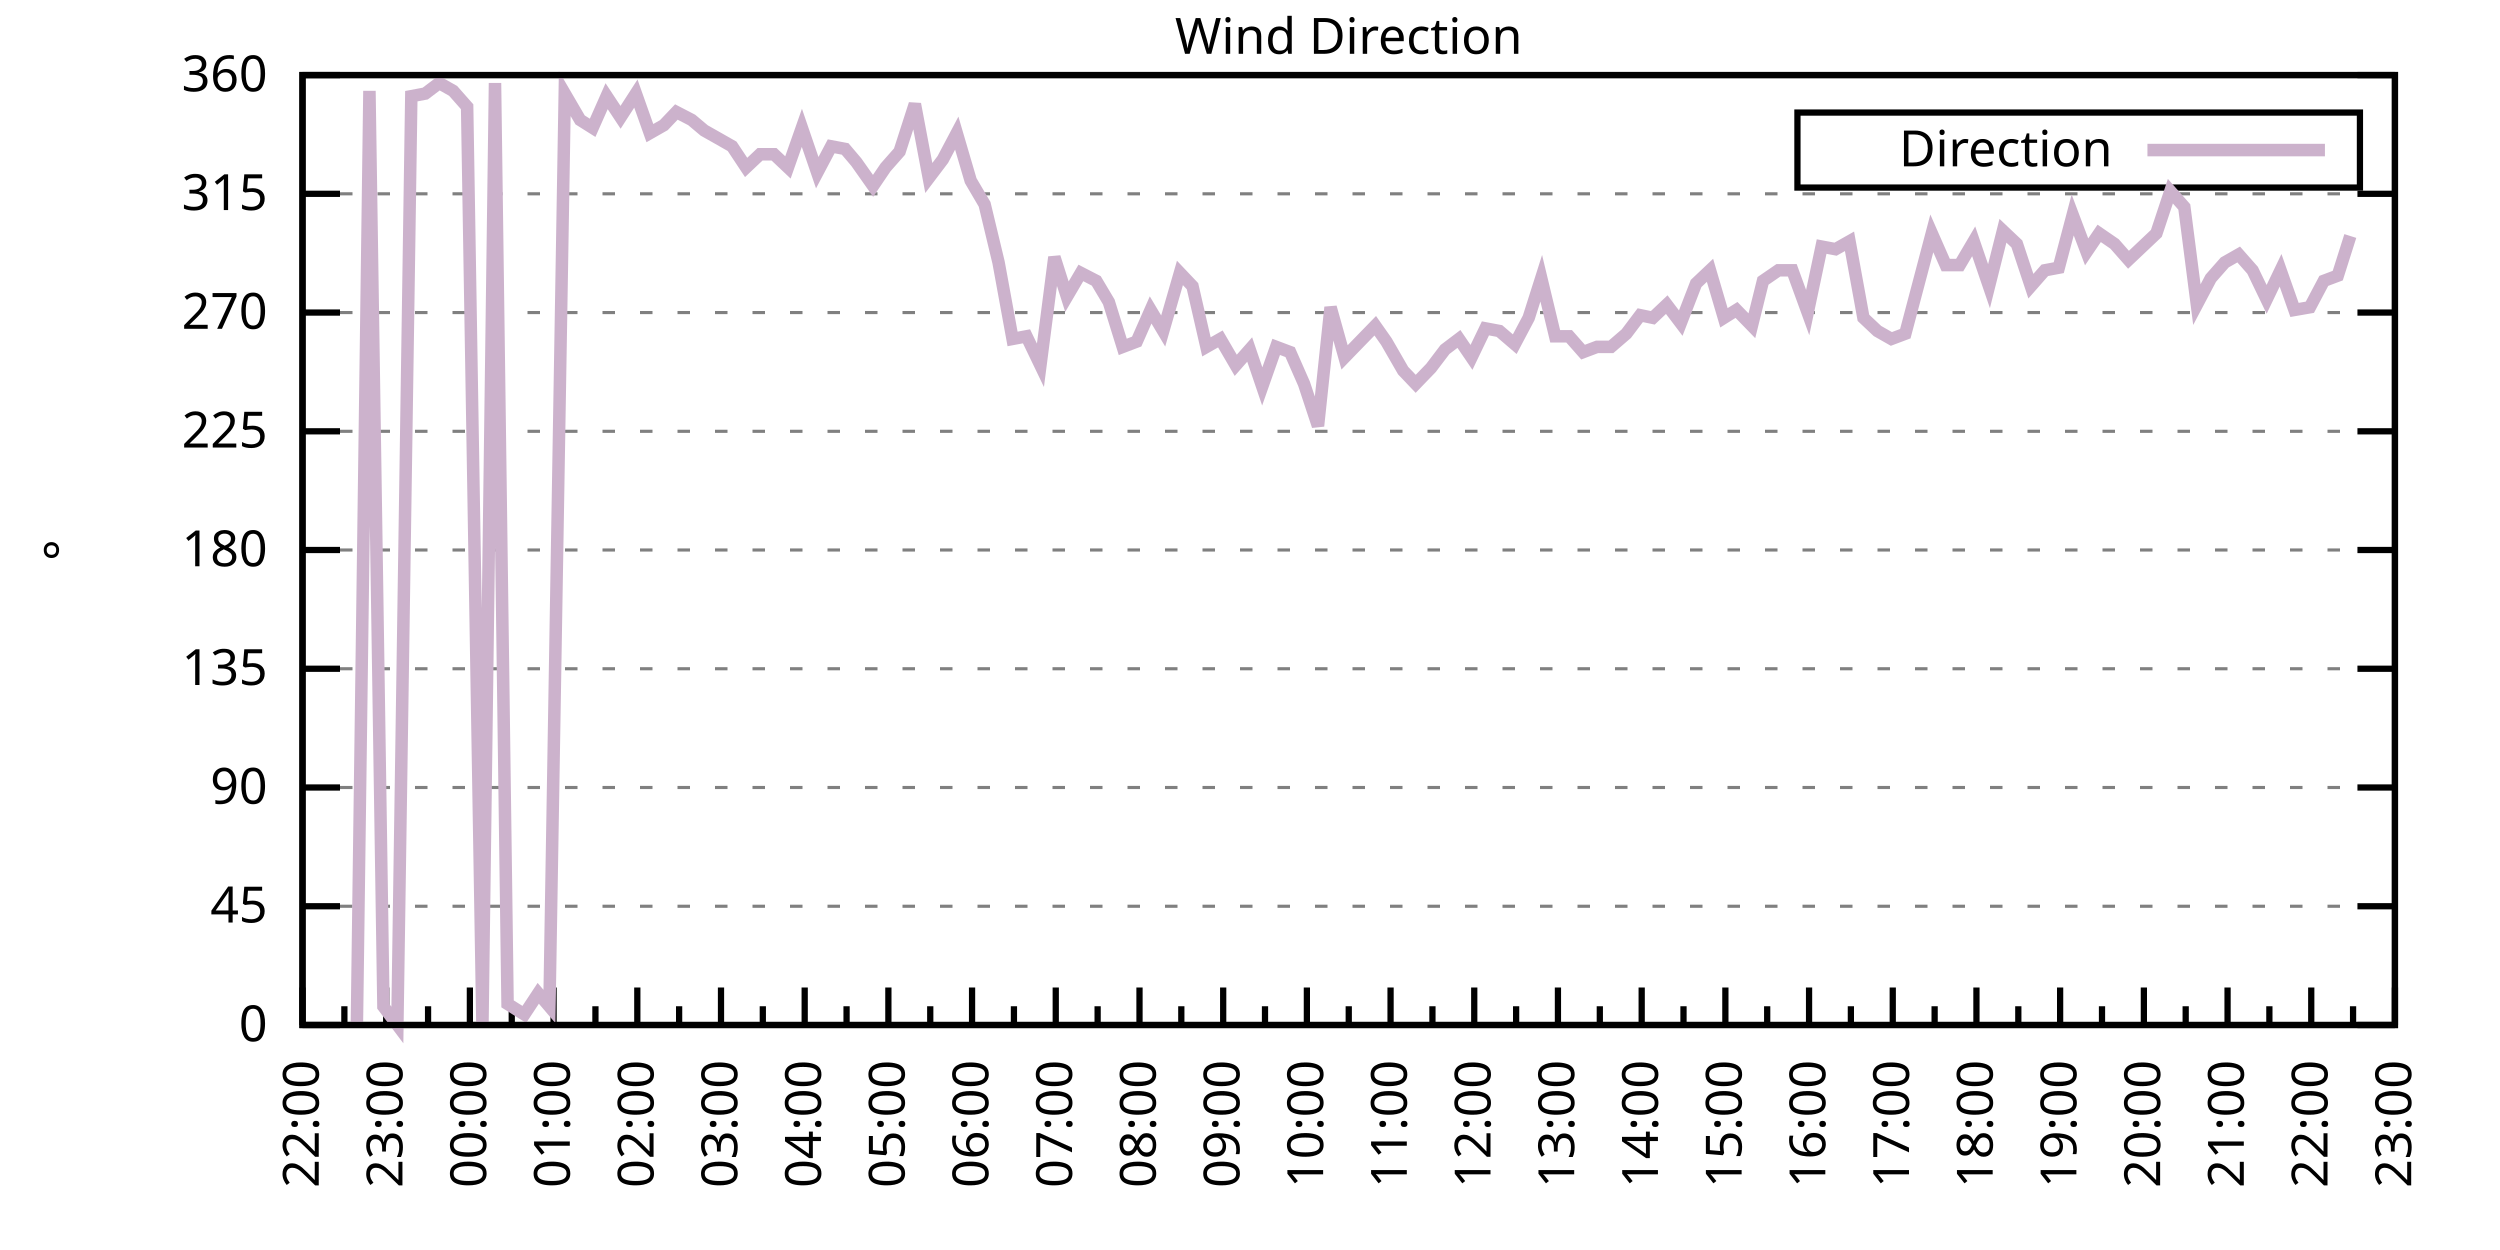
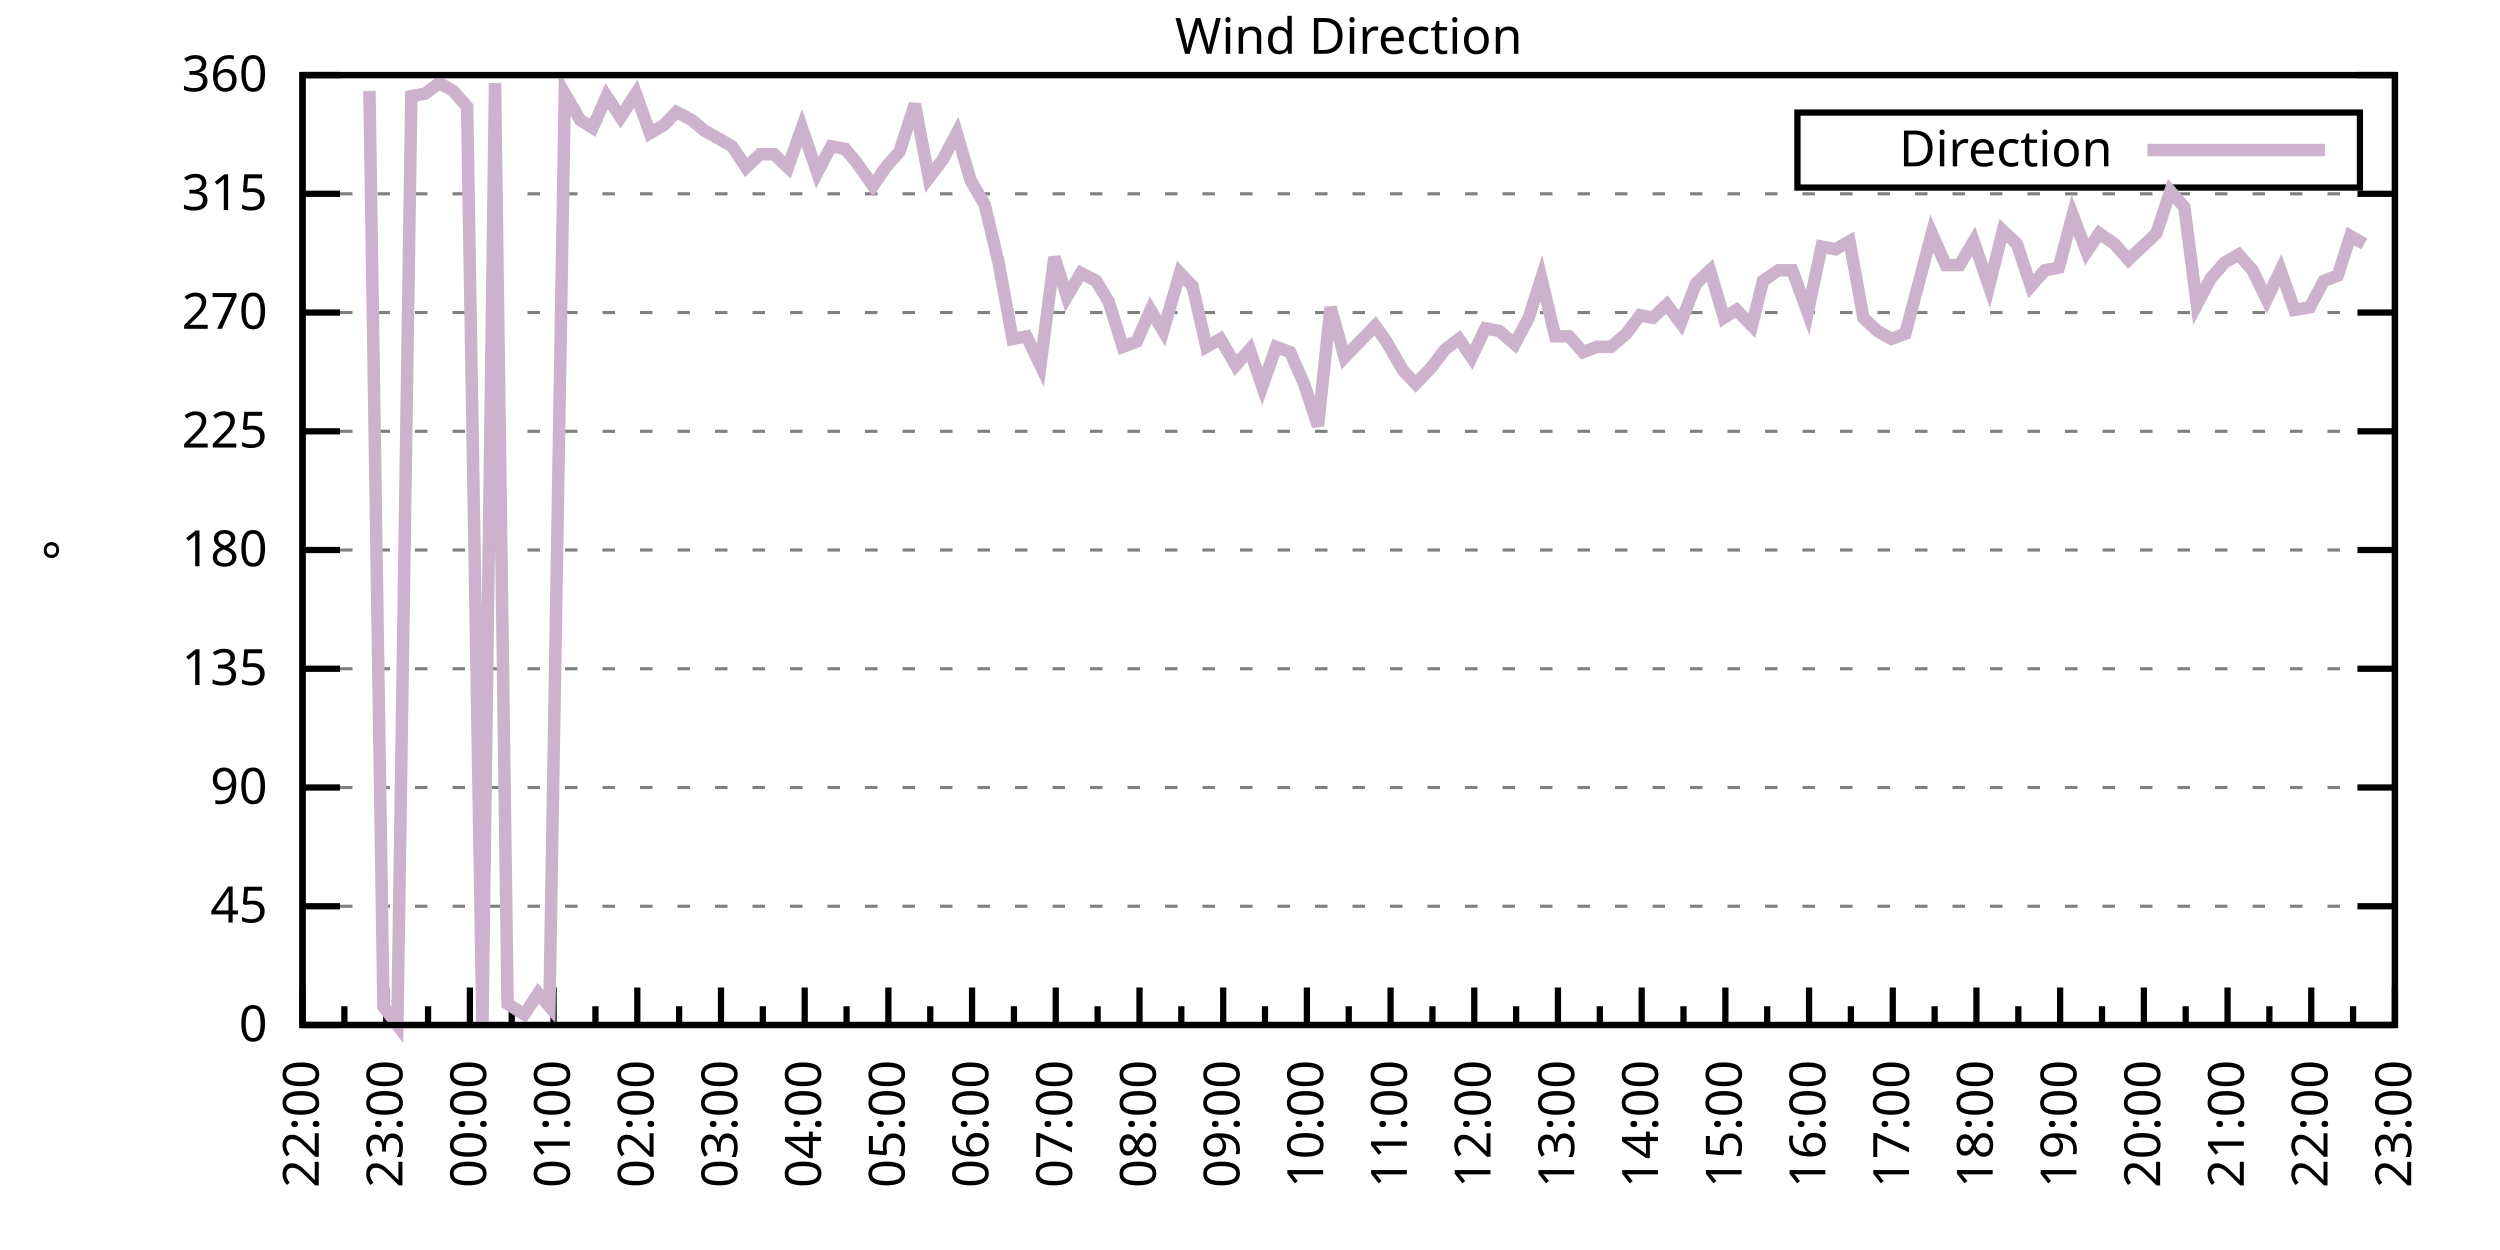
<svg xmlns="http://www.w3.org/2000/svg" xmlns:xlink="http://www.w3.org/1999/xlink" width="400" height="200" viewBox="0 0 400 200">
  <g id="gnuplot_canvas">
    <rect x="0" y="0" width="400" height="200" fill="none" />
    <defs>
      <circle id="gpDot" r="0.5" stroke-width="0.5" stroke="currentColor" />
      <path id="gpPt0" stroke-width="0.333" stroke="currentColor" d="M-1,0 h2 M0,-1 v2" />
      <path id="gpPt1" stroke-width="0.333" stroke="currentColor" d="M-1,-1 L1,1 M1,-1 L-1,1" />
      <path id="gpPt2" stroke-width="0.333" stroke="currentColor" d="M-1,0 L1,0 M0,-1 L0,1 M-1,-1 L1,1 M-1,1 L1,-1" />
      <rect id="gpPt3" stroke-width="0.333" stroke="currentColor" x="-1" y="-1" width="2" height="2" />
      <rect id="gpPt4" stroke-width="0.333" stroke="currentColor" fill="currentColor" x="-1" y="-1" width="2" height="2" />
      <circle id="gpPt5" stroke-width="0.333" stroke="currentColor" cx="0" cy="0" r="1" />
      <use xlink:href="#gpPt5" id="gpPt6" fill="currentColor" stroke="none" />
      <path id="gpPt7" stroke-width="0.333" stroke="currentColor" d="M0,-1.33 L-1.33,0.67 L1.33,0.67 z" />
      <use xlink:href="#gpPt7" id="gpPt8" fill="currentColor" stroke="none" />
      <use xlink:href="#gpPt7" id="gpPt9" stroke="currentColor" transform="rotate(180)" />
      <use xlink:href="#gpPt9" id="gpPt10" fill="currentColor" stroke="none" />
      <use xlink:href="#gpPt3" id="gpPt11" stroke="currentColor" transform="rotate(45)" />
      <use xlink:href="#gpPt11" id="gpPt12" fill="currentColor" stroke="none" />
      <path id="gpPt13" stroke-width="0.333" stroke="currentColor" d="M0,1.330 L1.265,0.411 L0.782,-1.067 L-0.782,-1.076 L-1.265,0.411 z" />
      <use xlink:href="#gpPt13" id="gpPt14" fill="currentColor" stroke="none" />
      <filter id="textbox" filterUnits="objectBoundingBox" x="0" y="0" height="1" width="1">
        <feFlood flood-color="white" flood-opacity="1" result="bgnd" />
        <feComposite in="SourceGraphic" in2="bgnd" operator="atop" />
      </filter>
      <filter id="greybox" filterUnits="objectBoundingBox" x="0" y="0" height="1" width="1">
        <feFlood flood-color="lightgrey" flood-opacity="1" result="grey" />
        <feComposite in="SourceGraphic" in2="grey" operator="atop" />
      </filter>
    </defs>
    <g fill="none" color="white" stroke="currentColor" stroke-width="1.00" stroke-linecap="butt" stroke-linejoin="miter">
</g>
    <g fill="none" color="black" stroke="currentColor" stroke-width="1.00" stroke-linecap="butt" stroke-linejoin="miter">
      <g stroke="none" shape-rendering="crispEdges">
        <polygon fill="rgb(255, 255, 255)" points="48.40,164.00 383.18,164.00 383.18,12.02 48.40,12.02 " />
      </g>
    </g>
    <g fill="none" color="black" stroke="currentColor" stroke-width="1.00" stroke-linecap="butt" stroke-linejoin="miter">
</g>
    <g fill="none" color="black" stroke="black" stroke-width="0.50" stroke-linecap="butt" stroke-linejoin="miter">
</g>
    <g fill="none" color="gray" stroke="currentColor" stroke-width="0.50" stroke-linecap="butt" stroke-linejoin="miter">
      <path stroke="gray" stroke-dasharray="2,4" class="gridline" d="M48.40,164.00 L383.19,164.00  " />
    </g>
    <g fill="none" color="gray" stroke="gray" stroke-width="1.00" stroke-linecap="butt" stroke-linejoin="miter">
</g>
    <g fill="none" color="black" stroke="currentColor" stroke-width="1.00" stroke-linecap="butt" stroke-linejoin="miter">
      <path stroke="black" d="M48.40,164.00 L54.40,164.00 M383.19,164.00 L377.19,164.00  " />
      <g transform="translate(42.80,166.60)" stroke="none" fill="black" font-family="Sans" font-size="8.00" text-anchor="end">
        <text>
          <tspan font-family="Sans"> 0</tspan>
        </text>
      </g>
    </g>
    <g fill="none" color="black" stroke="currentColor" stroke-width="1.00" stroke-linecap="butt" stroke-linejoin="miter">
</g>
    <g fill="none" color="black" stroke="black" stroke-width="0.50" stroke-linecap="butt" stroke-linejoin="miter">
</g>
    <g fill="none" color="gray" stroke="currentColor" stroke-width="0.50" stroke-linecap="butt" stroke-linejoin="miter">
      <path stroke="gray" stroke-dasharray="2,4" class="gridline" d="M48.40,145.00 L383.19,145.00  " />
    </g>
    <g fill="none" color="gray" stroke="gray" stroke-width="1.00" stroke-linecap="butt" stroke-linejoin="miter">
</g>
    <g fill="none" color="black" stroke="currentColor" stroke-width="1.00" stroke-linecap="butt" stroke-linejoin="miter">
      <path stroke="black" d="M48.40,145.00 L54.40,145.00 M383.19,145.00 L377.19,145.00  " />
      <g transform="translate(42.80,147.60)" stroke="none" fill="black" font-family="Sans" font-size="8.00" text-anchor="end">
        <text>
          <tspan font-family="Sans"> 45</tspan>
        </text>
      </g>
    </g>
    <g fill="none" color="black" stroke="currentColor" stroke-width="1.00" stroke-linecap="butt" stroke-linejoin="miter">
</g>
    <g fill="none" color="black" stroke="black" stroke-width="0.50" stroke-linecap="butt" stroke-linejoin="miter">
</g>
    <g fill="none" color="gray" stroke="currentColor" stroke-width="0.50" stroke-linecap="butt" stroke-linejoin="miter">
      <path stroke="gray" stroke-dasharray="2,4" class="gridline" d="M48.40,126.00 L383.19,126.00  " />
    </g>
    <g fill="none" color="gray" stroke="gray" stroke-width="1.00" stroke-linecap="butt" stroke-linejoin="miter">
</g>
    <g fill="none" color="black" stroke="currentColor" stroke-width="1.00" stroke-linecap="butt" stroke-linejoin="miter">
      <path stroke="black" d="M48.40,126.00 L54.40,126.00 M383.19,126.00 L377.19,126.00  " />
      <g transform="translate(42.80,128.60)" stroke="none" fill="black" font-family="Sans" font-size="8.00" text-anchor="end">
        <text>
          <tspan font-family="Sans"> 90</tspan>
        </text>
      </g>
    </g>
    <g fill="none" color="black" stroke="currentColor" stroke-width="1.00" stroke-linecap="butt" stroke-linejoin="miter">
</g>
    <g fill="none" color="black" stroke="black" stroke-width="0.50" stroke-linecap="butt" stroke-linejoin="miter">
</g>
    <g fill="none" color="gray" stroke="currentColor" stroke-width="0.50" stroke-linecap="butt" stroke-linejoin="miter">
      <path stroke="gray" stroke-dasharray="2,4" class="gridline" d="M48.40,107.00 L383.19,107.00  " />
    </g>
    <g fill="none" color="gray" stroke="gray" stroke-width="1.00" stroke-linecap="butt" stroke-linejoin="miter">
</g>
    <g fill="none" color="black" stroke="currentColor" stroke-width="1.00" stroke-linecap="butt" stroke-linejoin="miter">
      <path stroke="black" d="M48.40,107.00 L54.40,107.00 M383.19,107.00 L377.19,107.00  " />
      <g transform="translate(42.80,109.60)" stroke="none" fill="black" font-family="Sans" font-size="8.00" text-anchor="end">
        <text>
          <tspan font-family="Sans"> 135</tspan>
        </text>
      </g>
    </g>
    <g fill="none" color="black" stroke="currentColor" stroke-width="1.00" stroke-linecap="butt" stroke-linejoin="miter">
</g>
    <g fill="none" color="black" stroke="black" stroke-width="0.50" stroke-linecap="butt" stroke-linejoin="miter">
</g>
    <g fill="none" color="gray" stroke="currentColor" stroke-width="0.50" stroke-linecap="butt" stroke-linejoin="miter">
      <path stroke="gray" stroke-dasharray="2,4" class="gridline" d="M48.40,88.00 L383.19,88.00  " />
    </g>
    <g fill="none" color="gray" stroke="gray" stroke-width="1.00" stroke-linecap="butt" stroke-linejoin="miter">
</g>
    <g fill="none" color="black" stroke="currentColor" stroke-width="1.00" stroke-linecap="butt" stroke-linejoin="miter">
      <path stroke="black" d="M48.40,88.00 L54.40,88.00 M383.19,88.00 L377.19,88.00  " />
      <g transform="translate(42.80,90.60)" stroke="none" fill="black" font-family="Sans" font-size="8.00" text-anchor="end">
        <text>
          <tspan font-family="Sans"> 180</tspan>
        </text>
      </g>
    </g>
    <g fill="none" color="black" stroke="currentColor" stroke-width="1.00" stroke-linecap="butt" stroke-linejoin="miter">
</g>
    <g fill="none" color="black" stroke="black" stroke-width="0.50" stroke-linecap="butt" stroke-linejoin="miter">
</g>
    <g fill="none" color="gray" stroke="currentColor" stroke-width="0.50" stroke-linecap="butt" stroke-linejoin="miter">
      <path stroke="gray" stroke-dasharray="2,4" class="gridline" d="M48.40,69.01 L383.19,69.01  " />
    </g>
    <g fill="none" color="gray" stroke="gray" stroke-width="1.00" stroke-linecap="butt" stroke-linejoin="miter">
</g>
    <g fill="none" color="black" stroke="currentColor" stroke-width="1.00" stroke-linecap="butt" stroke-linejoin="miter">
      <path stroke="black" d="M48.40,69.01 L54.40,69.01 M383.19,69.01 L377.19,69.01  " />
      <g transform="translate(42.80,71.61)" stroke="none" fill="black" font-family="Sans" font-size="8.00" text-anchor="end">
        <text>
          <tspan font-family="Sans"> 225</tspan>
        </text>
      </g>
    </g>
    <g fill="none" color="black" stroke="currentColor" stroke-width="1.00" stroke-linecap="butt" stroke-linejoin="miter">
</g>
    <g fill="none" color="black" stroke="black" stroke-width="0.50" stroke-linecap="butt" stroke-linejoin="miter">
</g>
    <g fill="none" color="gray" stroke="currentColor" stroke-width="0.50" stroke-linecap="butt" stroke-linejoin="miter">
      <path stroke="gray" stroke-dasharray="2,4" class="gridline" d="M48.40,50.01 L383.19,50.01  " />
    </g>
    <g fill="none" color="gray" stroke="gray" stroke-width="1.00" stroke-linecap="butt" stroke-linejoin="miter">
</g>
    <g fill="none" color="black" stroke="currentColor" stroke-width="1.00" stroke-linecap="butt" stroke-linejoin="miter">
      <path stroke="black" d="M48.40,50.01 L54.40,50.01 M383.19,50.01 L377.19,50.01  " />
      <g transform="translate(42.80,52.61)" stroke="none" fill="black" font-family="Sans" font-size="8.00" text-anchor="end">
        <text>
          <tspan font-family="Sans"> 270</tspan>
        </text>
      </g>
    </g>
    <g fill="none" color="black" stroke="currentColor" stroke-width="1.00" stroke-linecap="butt" stroke-linejoin="miter">
</g>
    <g fill="none" color="black" stroke="black" stroke-width="0.50" stroke-linecap="butt" stroke-linejoin="miter">
</g>
    <g fill="none" color="gray" stroke="currentColor" stroke-width="0.50" stroke-linecap="butt" stroke-linejoin="miter">
      <path stroke="gray" stroke-dasharray="2,4" class="gridline" d="M48.40,31.01 L383.19,31.01  " />
    </g>
    <g fill="none" color="gray" stroke="gray" stroke-width="1.00" stroke-linecap="butt" stroke-linejoin="miter">
</g>
    <g fill="none" color="black" stroke="currentColor" stroke-width="1.00" stroke-linecap="butt" stroke-linejoin="miter">
      <path stroke="black" d="M48.40,31.01 L54.40,31.01 M383.19,31.01 L377.19,31.01  " />
      <g transform="translate(42.80,33.61)" stroke="none" fill="black" font-family="Sans" font-size="8.00" text-anchor="end">
        <text>
          <tspan font-family="Sans"> 315</tspan>
        </text>
      </g>
    </g>
    <g fill="none" color="black" stroke="currentColor" stroke-width="1.00" stroke-linecap="butt" stroke-linejoin="miter">
</g>
    <g fill="none" color="black" stroke="black" stroke-width="0.50" stroke-linecap="butt" stroke-linejoin="miter">
</g>
    <g fill="none" color="gray" stroke="currentColor" stroke-width="0.50" stroke-linecap="butt" stroke-linejoin="miter">
      <path stroke="gray" stroke-dasharray="2,4" class="gridline" d="M48.40,12.01 L383.19,12.01  " />
    </g>
    <g fill="none" color="gray" stroke="gray" stroke-width="1.00" stroke-linecap="butt" stroke-linejoin="miter">
</g>
    <g fill="none" color="black" stroke="currentColor" stroke-width="1.00" stroke-linecap="butt" stroke-linejoin="miter">
      <path stroke="black" d="M48.40,12.01 L54.40,12.01 M383.19,12.01 L377.19,12.01  " />
      <g transform="translate(42.80,14.61)" stroke="none" fill="black" font-family="Sans" font-size="8.00" text-anchor="end">
        <text>
          <tspan font-family="Sans"> 360</tspan>
        </text>
      </g>
    </g>
    <g fill="none" color="black" stroke="currentColor" stroke-width="1.00" stroke-linecap="butt" stroke-linejoin="miter">
      <path stroke="black" d="M48.40,164.00 L48.40,158.00  " />
      <g transform="translate(51.00,169.60) rotate(270)" stroke="none" fill="black" font-family="Sans" font-size="8.00" text-anchor="end">
        <text>
          <tspan font-family="Sans">22:00</tspan>
        </text>
      </g>
    </g>
    <g fill="none" color="black" stroke="currentColor" stroke-width="1.00" stroke-linecap="butt" stroke-linejoin="miter">
      <path stroke="black" d="M55.10,164.00 L55.10,161.00 M61.79,164.00 L61.79,158.00  " />
      <g transform="translate(64.39,169.60) rotate(270)" stroke="none" fill="black" font-family="Sans" font-size="8.00" text-anchor="end">
        <text>
          <tspan font-family="Sans">23:00</tspan>
        </text>
      </g>
    </g>
    <g fill="none" color="black" stroke="currentColor" stroke-width="1.00" stroke-linecap="butt" stroke-linejoin="miter">
      <path stroke="black" d="M68.49,164.00 L68.49,161.00 M75.18,164.00 L75.18,158.00  " />
      <g transform="translate(77.78,169.60) rotate(270)" stroke="none" fill="black" font-family="Sans" font-size="8.00" text-anchor="end">
        <text>
          <tspan font-family="Sans">00:00</tspan>
        </text>
      </g>
    </g>
    <g fill="none" color="black" stroke="currentColor" stroke-width="1.00" stroke-linecap="butt" stroke-linejoin="miter">
      <path stroke="black" d="M81.88,164.00 L81.88,161.00 M88.57,164.00 L88.57,158.00  " />
      <g transform="translate(91.17,169.60) rotate(270)" stroke="none" fill="black" font-family="Sans" font-size="8.00" text-anchor="end">
        <text>
          <tspan font-family="Sans">01:00</tspan>
        </text>
      </g>
    </g>
    <g fill="none" color="black" stroke="currentColor" stroke-width="1.00" stroke-linecap="butt" stroke-linejoin="miter">
      <path stroke="black" d="M95.27,164.00 L95.27,161.00 M101.97,164.00 L101.97,158.00  " />
      <g transform="translate(104.57,169.60) rotate(270)" stroke="none" fill="black" font-family="Sans" font-size="8.00" text-anchor="end">
        <text>
          <tspan font-family="Sans">02:00</tspan>
        </text>
      </g>
    </g>
    <g fill="none" color="black" stroke="currentColor" stroke-width="1.00" stroke-linecap="butt" stroke-linejoin="miter">
      <path stroke="black" d="M108.66,164.00 L108.66,161.00 M115.36,164.00 L115.36,158.00  " />
      <g transform="translate(117.96,169.60) rotate(270)" stroke="none" fill="black" font-family="Sans" font-size="8.00" text-anchor="end">
        <text>
          <tspan font-family="Sans">03:00</tspan>
        </text>
      </g>
    </g>
    <g fill="none" color="black" stroke="currentColor" stroke-width="1.00" stroke-linecap="butt" stroke-linejoin="miter">
      <path stroke="black" d="M122.05,164.00 L122.05,161.00 M128.75,164.00 L128.75,158.00  " />
      <g transform="translate(131.35,169.60) rotate(270)" stroke="none" fill="black" font-family="Sans" font-size="8.00" text-anchor="end">
        <text>
          <tspan font-family="Sans">04:00</tspan>
        </text>
      </g>
    </g>
    <g fill="none" color="black" stroke="currentColor" stroke-width="1.00" stroke-linecap="butt" stroke-linejoin="miter">
      <path stroke="black" d="M135.45,164.00 L135.45,161.00 M142.14,164.00 L142.14,158.00  " />
      <g transform="translate(144.74,169.60) rotate(270)" stroke="none" fill="black" font-family="Sans" font-size="8.00" text-anchor="end">
        <text>
          <tspan font-family="Sans">05:00</tspan>
        </text>
      </g>
    </g>
    <g fill="none" color="black" stroke="currentColor" stroke-width="1.00" stroke-linecap="butt" stroke-linejoin="miter">
      <path stroke="black" d="M148.84,164.00 L148.84,161.00 M155.53,164.00 L155.53,158.00  " />
      <g transform="translate(158.13,169.60) rotate(270)" stroke="none" fill="black" font-family="Sans" font-size="8.00" text-anchor="end">
        <text>
          <tspan font-family="Sans">06:00</tspan>
        </text>
      </g>
    </g>
    <g fill="none" color="black" stroke="currentColor" stroke-width="1.00" stroke-linecap="butt" stroke-linejoin="miter">
      <path stroke="black" d="M162.23,164.00 L162.23,161.00 M168.92,164.00 L168.92,158.00  " />
      <g transform="translate(171.52,169.60) rotate(270)" stroke="none" fill="black" font-family="Sans" font-size="8.00" text-anchor="end">
        <text>
          <tspan font-family="Sans">07:00</tspan>
        </text>
      </g>
    </g>
    <g fill="none" color="black" stroke="currentColor" stroke-width="1.00" stroke-linecap="butt" stroke-linejoin="miter">
      <path stroke="black" d="M175.62,164.00 L175.62,161.00 M182.32,164.00 L182.32,158.00  " />
      <g transform="translate(184.92,169.60) rotate(270)" stroke="none" fill="black" font-family="Sans" font-size="8.00" text-anchor="end">
        <text>
          <tspan font-family="Sans">08:00</tspan>
        </text>
      </g>
    </g>
    <g fill="none" color="black" stroke="currentColor" stroke-width="1.00" stroke-linecap="butt" stroke-linejoin="miter">
      <path stroke="black" d="M189.01,164.00 L189.01,161.00 M195.71,164.00 L195.71,158.00  " />
      <g transform="translate(198.31,169.60) rotate(270)" stroke="none" fill="black" font-family="Sans" font-size="8.00" text-anchor="end">
        <text>
          <tspan font-family="Sans">09:00</tspan>
        </text>
      </g>
    </g>
    <g fill="none" color="black" stroke="currentColor" stroke-width="1.00" stroke-linecap="butt" stroke-linejoin="miter">
      <path stroke="black" d="M202.40,164.00 L202.40,161.00 M209.10,164.00 L209.10,158.00  " />
      <g transform="translate(211.70,169.60) rotate(270)" stroke="none" fill="black" font-family="Sans" font-size="8.00" text-anchor="end">
        <text>
          <tspan font-family="Sans">10:00</tspan>
        </text>
      </g>
    </g>
    <g fill="none" color="black" stroke="currentColor" stroke-width="1.00" stroke-linecap="butt" stroke-linejoin="miter">
      <path stroke="black" d="M215.80,164.00 L215.80,161.00 M222.49,164.00 L222.49,158.00  " />
      <g transform="translate(225.09,169.60) rotate(270)" stroke="none" fill="black" font-family="Sans" font-size="8.00" text-anchor="end">
        <text>
          <tspan font-family="Sans">11:00</tspan>
        </text>
      </g>
    </g>
    <g fill="none" color="black" stroke="currentColor" stroke-width="1.00" stroke-linecap="butt" stroke-linejoin="miter">
      <path stroke="black" d="M229.19,164.00 L229.19,161.00 M235.88,164.00 L235.88,158.00  " />
      <g transform="translate(238.48,169.60) rotate(270)" stroke="none" fill="black" font-family="Sans" font-size="8.00" text-anchor="end">
        <text>
          <tspan font-family="Sans">12:00</tspan>
        </text>
      </g>
    </g>
    <g fill="none" color="black" stroke="currentColor" stroke-width="1.00" stroke-linecap="butt" stroke-linejoin="miter">
      <path stroke="black" d="M242.58,164.00 L242.58,161.00 M249.27,164.00 L249.27,158.00  " />
      <g transform="translate(251.87,169.60) rotate(270)" stroke="none" fill="black" font-family="Sans" font-size="8.00" text-anchor="end">
        <text>
          <tspan font-family="Sans">13:00</tspan>
        </text>
      </g>
    </g>
    <g fill="none" color="black" stroke="currentColor" stroke-width="1.00" stroke-linecap="butt" stroke-linejoin="miter">
      <path stroke="black" d="M255.97,164.00 L255.97,161.00 M262.67,164.00 L262.67,158.00  " />
      <g transform="translate(265.27,169.60) rotate(270)" stroke="none" fill="black" font-family="Sans" font-size="8.00" text-anchor="end">
        <text>
          <tspan font-family="Sans">14:00</tspan>
        </text>
      </g>
    </g>
    <g fill="none" color="black" stroke="currentColor" stroke-width="1.00" stroke-linecap="butt" stroke-linejoin="miter">
      <path stroke="black" d="M269.36,164.00 L269.36,161.00 M276.06,164.00 L276.06,158.00  " />
      <g transform="translate(278.66,169.60) rotate(270)" stroke="none" fill="black" font-family="Sans" font-size="8.00" text-anchor="end">
        <text>
          <tspan font-family="Sans">15:00</tspan>
        </text>
      </g>
    </g>
    <g fill="none" color="black" stroke="currentColor" stroke-width="1.00" stroke-linecap="butt" stroke-linejoin="miter">
      <path stroke="black" d="M282.75,164.00 L282.75,161.00 M289.45,164.00 L289.45,158.00  " />
      <g transform="translate(292.05,169.60) rotate(270)" stroke="none" fill="black" font-family="Sans" font-size="8.00" text-anchor="end">
        <text>
          <tspan font-family="Sans">16:00</tspan>
        </text>
      </g>
    </g>
    <g fill="none" color="black" stroke="currentColor" stroke-width="1.00" stroke-linecap="butt" stroke-linejoin="miter">
      <path stroke="black" d="M296.14,164.00 L296.14,161.00 M302.84,164.00 L302.84,158.00  " />
      <g transform="translate(305.44,169.60) rotate(270)" stroke="none" fill="black" font-family="Sans" font-size="8.00" text-anchor="end">
        <text>
          <tspan font-family="Sans">17:00</tspan>
        </text>
      </g>
    </g>
    <g fill="none" color="black" stroke="currentColor" stroke-width="1.00" stroke-linecap="butt" stroke-linejoin="miter">
      <path stroke="black" d="M309.54,164.00 L309.54,161.00 M316.23,164.00 L316.23,158.00  " />
      <g transform="translate(318.83,169.60) rotate(270)" stroke="none" fill="black" font-family="Sans" font-size="8.00" text-anchor="end">
        <text>
          <tspan font-family="Sans">18:00</tspan>
        </text>
      </g>
    </g>
    <g fill="none" color="black" stroke="currentColor" stroke-width="1.00" stroke-linecap="butt" stroke-linejoin="miter">
      <path stroke="black" d="M322.93,164.00 L322.93,161.00 M329.62,164.00 L329.62,158.00  " />
      <g transform="translate(332.22,169.60) rotate(270)" stroke="none" fill="black" font-family="Sans" font-size="8.00" text-anchor="end">
        <text>
          <tspan font-family="Sans">19:00</tspan>
        </text>
      </g>
    </g>
    <g fill="none" color="black" stroke="currentColor" stroke-width="1.00" stroke-linecap="butt" stroke-linejoin="miter">
      <path stroke="black" d="M336.32,164.00 L336.32,161.00 M343.02,164.00 L343.02,158.00  " />
      <g transform="translate(345.62,169.60) rotate(270)" stroke="none" fill="black" font-family="Sans" font-size="8.00" text-anchor="end">
        <text>
          <tspan font-family="Sans">20:00</tspan>
        </text>
      </g>
    </g>
    <g fill="none" color="black" stroke="currentColor" stroke-width="1.00" stroke-linecap="butt" stroke-linejoin="miter">
      <path stroke="black" d="M349.71,164.00 L349.71,161.00 M356.41,164.00 L356.41,158.00  " />
      <g transform="translate(359.01,169.60) rotate(270)" stroke="none" fill="black" font-family="Sans" font-size="8.00" text-anchor="end">
        <text>
          <tspan font-family="Sans">21:00</tspan>
        </text>
      </g>
    </g>
    <g fill="none" color="black" stroke="currentColor" stroke-width="1.00" stroke-linecap="butt" stroke-linejoin="miter">
      <path stroke="black" d="M363.10,164.00 L363.10,161.00 M369.80,164.00 L369.80,158.00  " />
      <g transform="translate(372.40,169.60) rotate(270)" stroke="none" fill="black" font-family="Sans" font-size="8.00" text-anchor="end">
        <text>
          <tspan font-family="Sans">22:00</tspan>
        </text>
      </g>
    </g>
    <g fill="none" color="black" stroke="currentColor" stroke-width="1.00" stroke-linecap="butt" stroke-linejoin="miter">
      <path stroke="black" d="M376.49,164.00 L376.49,161.00 M383.19,164.00 L383.19,158.00  " />
      <g transform="translate(385.79,169.60) rotate(270)" stroke="none" fill="black" font-family="Sans" font-size="8.00" text-anchor="end">
        <text>
          <tspan font-family="Sans">23:00</tspan>
        </text>
      </g>
    </g>
    <g fill="none" color="black" stroke="currentColor" stroke-width="1.00" stroke-linecap="butt" stroke-linejoin="miter">
</g>
    <g fill="none" color="black" stroke="currentColor" stroke-width="1.00" stroke-linecap="butt" stroke-linejoin="miter">
      <path stroke="black" d="M48.40,12.01 L48.40,164.00 L383.19,164.00 L383.19,12.01 L48.40,12.01 Z  " />
    </g>
    <g fill="none" color="black" stroke="currentColor" stroke-width="1.00" stroke-linecap="butt" stroke-linejoin="miter">
      <g transform="translate(12.80,88.01) rotate(270)" stroke="none" fill="black" font-family="Sans" font-size="8.00" text-anchor="middle">
        <text>
          <tspan font-family="Sans">°</tspan>
        </text>
      </g>
    </g>
    <g fill="none" color="black" stroke="currentColor" stroke-width="1.00" stroke-linecap="butt" stroke-linejoin="miter">
</g>
    <g fill="none" color="black" stroke="currentColor" stroke-width="1.00" stroke-linecap="butt" stroke-linejoin="miter">
      <path stroke="black" d="M287.59,30.01 L287.59,18.01 L377.59,18.01 L377.59,30.01 L287.59,30.01 Z  " />
    </g>
    <g id="Wind_direction_plot_1">
      <g fill="none" color="white" stroke="black" stroke-width="2.00" stroke-linecap="butt" stroke-linejoin="miter">
</g>
      <g fill="none" color="black" stroke="currentColor" stroke-width="2.00" stroke-linecap="butt" stroke-linejoin="miter">
        <g transform="translate(337.99,26.61)" stroke="none" fill="black" font-family="Sans" font-size="8.00" text-anchor="end">
          <text>
            <tspan font-family="Sans">Direction</tspan>
          </text>
        </g>
      </g>
      <g fill="none" color="black" stroke="currentColor" stroke-width="2.00" stroke-linecap="butt" stroke-linejoin="miter">
-         <path stroke="rgb(204, 178, 204)" d="M343.59,24.01 L371.99,24.01 M57.10,164.00 L59.11,14.54 L61.35,161.04 L63.58,164.00 L65.81,15.39 L68.04,14.97   L70.27,13.28 L72.50,14.54 L74.74,17.08 L77.19,164.00 L79.20,13.28 L81.21,160.62 L83.89,162.31 L86.12,158.93   L87.91,161.04 L90.36,14.97 L92.82,19.19 L94.82,20.45 L97.06,15.39 L99.29,18.77 L101.74,14.97 L103.98,21.30   L106.21,20.03 L108.22,17.92 L110.67,19.19 L112.68,20.88 L114.91,22.14 L117.14,23.41 L119.38,26.79 L121.61,24.68   L123.84,24.68 L126.07,26.79 L128.30,20.45 L130.76,27.63 L132.99,23.41 L135.22,23.83 L137.01,25.94 L139.69,29.74   L141.69,26.79 L143.93,24.25 L146.38,16.65 L148.61,28.48 L150.85,25.52 L153.08,21.30 L155.31,28.90 L157.54,32.70   L159.77,41.99 L162.01,54.23 L164.24,53.81 L166.47,58.45 L168.70,41.14 L170.71,47.47 L172.94,43.67 L175.40,44.94   L177.41,48.32 L179.64,55.50 L181.87,54.65 L184.10,49.59 L186.11,52.96 L188.79,43.67 L190.80,45.79 L193.03,55.50   L195.26,54.23 L197.72,58.45 L199.95,55.92 L201.96,61.83 L204.19,55.50 L206.42,56.34 L208.65,61.41 L210.88,68.16   L212.89,49.16 L215.13,57.18 L217.58,54.65 L220.04,52.12 L221.82,54.65 L224.50,59.30 L226.51,61.41 L228.96,58.87   L231.20,55.92 L233.43,54.23 L235.44,57.18 L237.67,52.54 L239.90,52.96 L242.36,55.07 L244.59,50.85 L246.60,44.52   L248.83,53.81 L251.06,53.81 L253.29,56.34 L255.52,55.50 L257.76,55.50 L260.21,53.39 L262.44,50.43 L264.45,50.85   L266.68,48.74 L268.92,51.70 L271.37,45.36 L273.60,43.25 L275.83,50.85 L277.84,49.59 L280.30,52.12 L282.08,44.94   L284.54,43.25 L286.77,43.25 L289.23,50.01 L291.46,39.45 L293.69,39.87 L295.92,38.61 L298.15,50.85 L300.39,52.96   L302.62,54.23 L304.85,53.39 L306.86,45.79 L309.09,37.34 L311.32,42.41 L313.55,42.41 L315.79,38.61 L318.24,45.79   L320.47,36.92 L322.70,39.03 L324.94,45.79 L327.17,43.25 L329.40,42.83 L331.63,34.39 L333.86,40.30 L335.87,37.34   L338.33,39.03 L340.56,41.56 L342.79,39.45 L345.02,37.34 L347.26,30.59 L349.49,33.12 L351.50,48.74 L353.73,44.52   L355.96,41.99 L358.19,40.72 L360.42,43.25 L362.66,47.90 L364.89,43.25 L367.12,49.59 L369.58,49.16 L371.81,44.94   L374.04,44.10 L376.05,37.76  " />
+         <path stroke="rgb(204, 178, 204)" d="M343.59,24.01 L371.99,24.01 M59.11,14.54 L61.35,161.04 L63.58,164.00 L65.81,15.39 L68.04,14.97 L70.27,13.28   L72.50,14.54 L74.74,17.08 L77.19,164.00 L79.20,13.28 L81.21,160.62 L83.89,162.31 L86.12,158.93 L87.91,161.04   L90.36,14.97 L92.82,19.19 L94.82,20.45 L97.06,15.39 L99.29,18.77 L101.74,14.97 L103.98,21.30 L106.21,20.03   L108.22,17.92 L110.67,19.19 L112.68,20.88 L114.91,22.14 L117.14,23.41 L119.38,26.79 L121.61,24.68 L123.84,24.68   L126.07,26.79 L128.30,20.45 L130.76,27.63 L132.99,23.41 L135.22,23.83 L137.01,25.94 L139.69,29.74 L141.69,26.79   L143.93,24.25 L146.38,16.65 L148.61,28.48 L150.85,25.52 L153.08,21.30 L155.31,28.90 L157.54,32.70 L159.77,41.99   L162.01,54.23 L164.24,53.81 L166.47,58.45 L168.70,41.14 L170.71,47.47 L172.94,43.67 L175.40,44.94 L177.41,48.32   L179.64,55.50 L181.87,54.65 L184.10,49.59 L186.11,52.96 L188.79,43.67 L190.80,45.79 L193.03,55.50 L195.26,54.23   L197.72,58.45 L199.95,55.92 L201.96,61.83 L204.19,55.50 L206.42,56.34 L208.65,61.41 L210.88,68.16 L212.89,49.16   L215.13,57.18 L217.58,54.65 L220.04,52.12 L221.82,54.65 L224.50,59.30 L226.51,61.41 L228.96,58.87 L231.20,55.92   L233.43,54.23 L235.44,57.18 L237.67,52.54 L239.90,52.96 L242.36,55.07 L244.59,50.85 L246.60,44.52 L248.83,53.81   L251.06,53.81 L253.29,56.34 L255.52,55.50 L257.76,55.50 L260.21,53.39 L262.44,50.43 L264.45,50.85 L266.68,48.74   L268.92,51.70 L271.37,45.36 L273.60,43.25 L275.83,50.85 L277.84,49.59 L280.30,52.12 L282.08,44.94 L284.54,43.25   L286.77,43.25 L289.23,50.01 L291.46,39.45 L293.69,39.87 L295.92,38.61 L298.15,50.85 L300.39,52.96 L302.62,54.23   L304.85,53.39 L306.86,45.79 L309.09,37.34 L311.32,42.41 L313.55,42.41 L315.79,38.61 L318.24,45.79 L320.47,36.92   L322.70,39.03 L324.94,45.79 L327.17,43.25 L329.40,42.83 L331.63,34.39 L333.86,40.30 L335.87,37.34 L338.33,39.03   L340.56,41.56 L342.79,39.45 L345.02,37.34 L347.26,30.59 L349.49,33.12 L351.50,48.74 L353.73,44.52 L355.96,41.99   L358.19,40.72 L360.42,43.25 L362.66,47.90 L364.89,43.25 L367.12,49.59 L369.58,49.16 L371.81,44.94 L374.04,44.10   L376.05,37.76 L378.28,39.03  " />
      </g>
    </g>
    <g fill="none" color="black" stroke="currentColor" stroke-width="2.00" stroke-linecap="butt" stroke-linejoin="miter">
</g>
    <g fill="none" color="black" stroke="black" stroke-width="1.00" stroke-linecap="butt" stroke-linejoin="miter">
</g>
    <g fill="none" color="black" stroke="currentColor" stroke-width="1.00" stroke-linecap="butt" stroke-linejoin="miter">
      <path stroke="black" d="M48.40,12.01 L48.40,164.00 L383.19,164.00 L383.19,12.01 L48.40,12.01 Z  " />
    </g>
    <g fill="none" color="black" stroke="currentColor" stroke-width="1.00" stroke-linecap="butt" stroke-linejoin="miter">
      <g transform="translate(215.79,8.61)" stroke="none" fill="black" font-family="Sans" font-size="8.00" text-anchor="middle">
        <text>
          <tspan font-family="Sans">Wind Direction</tspan>
        </text>
      </g>
    </g>
    <g fill="none" color="black" stroke="currentColor" stroke-width="1.00" stroke-linecap="butt" stroke-linejoin="miter">
</g>
  </g>
</svg>
